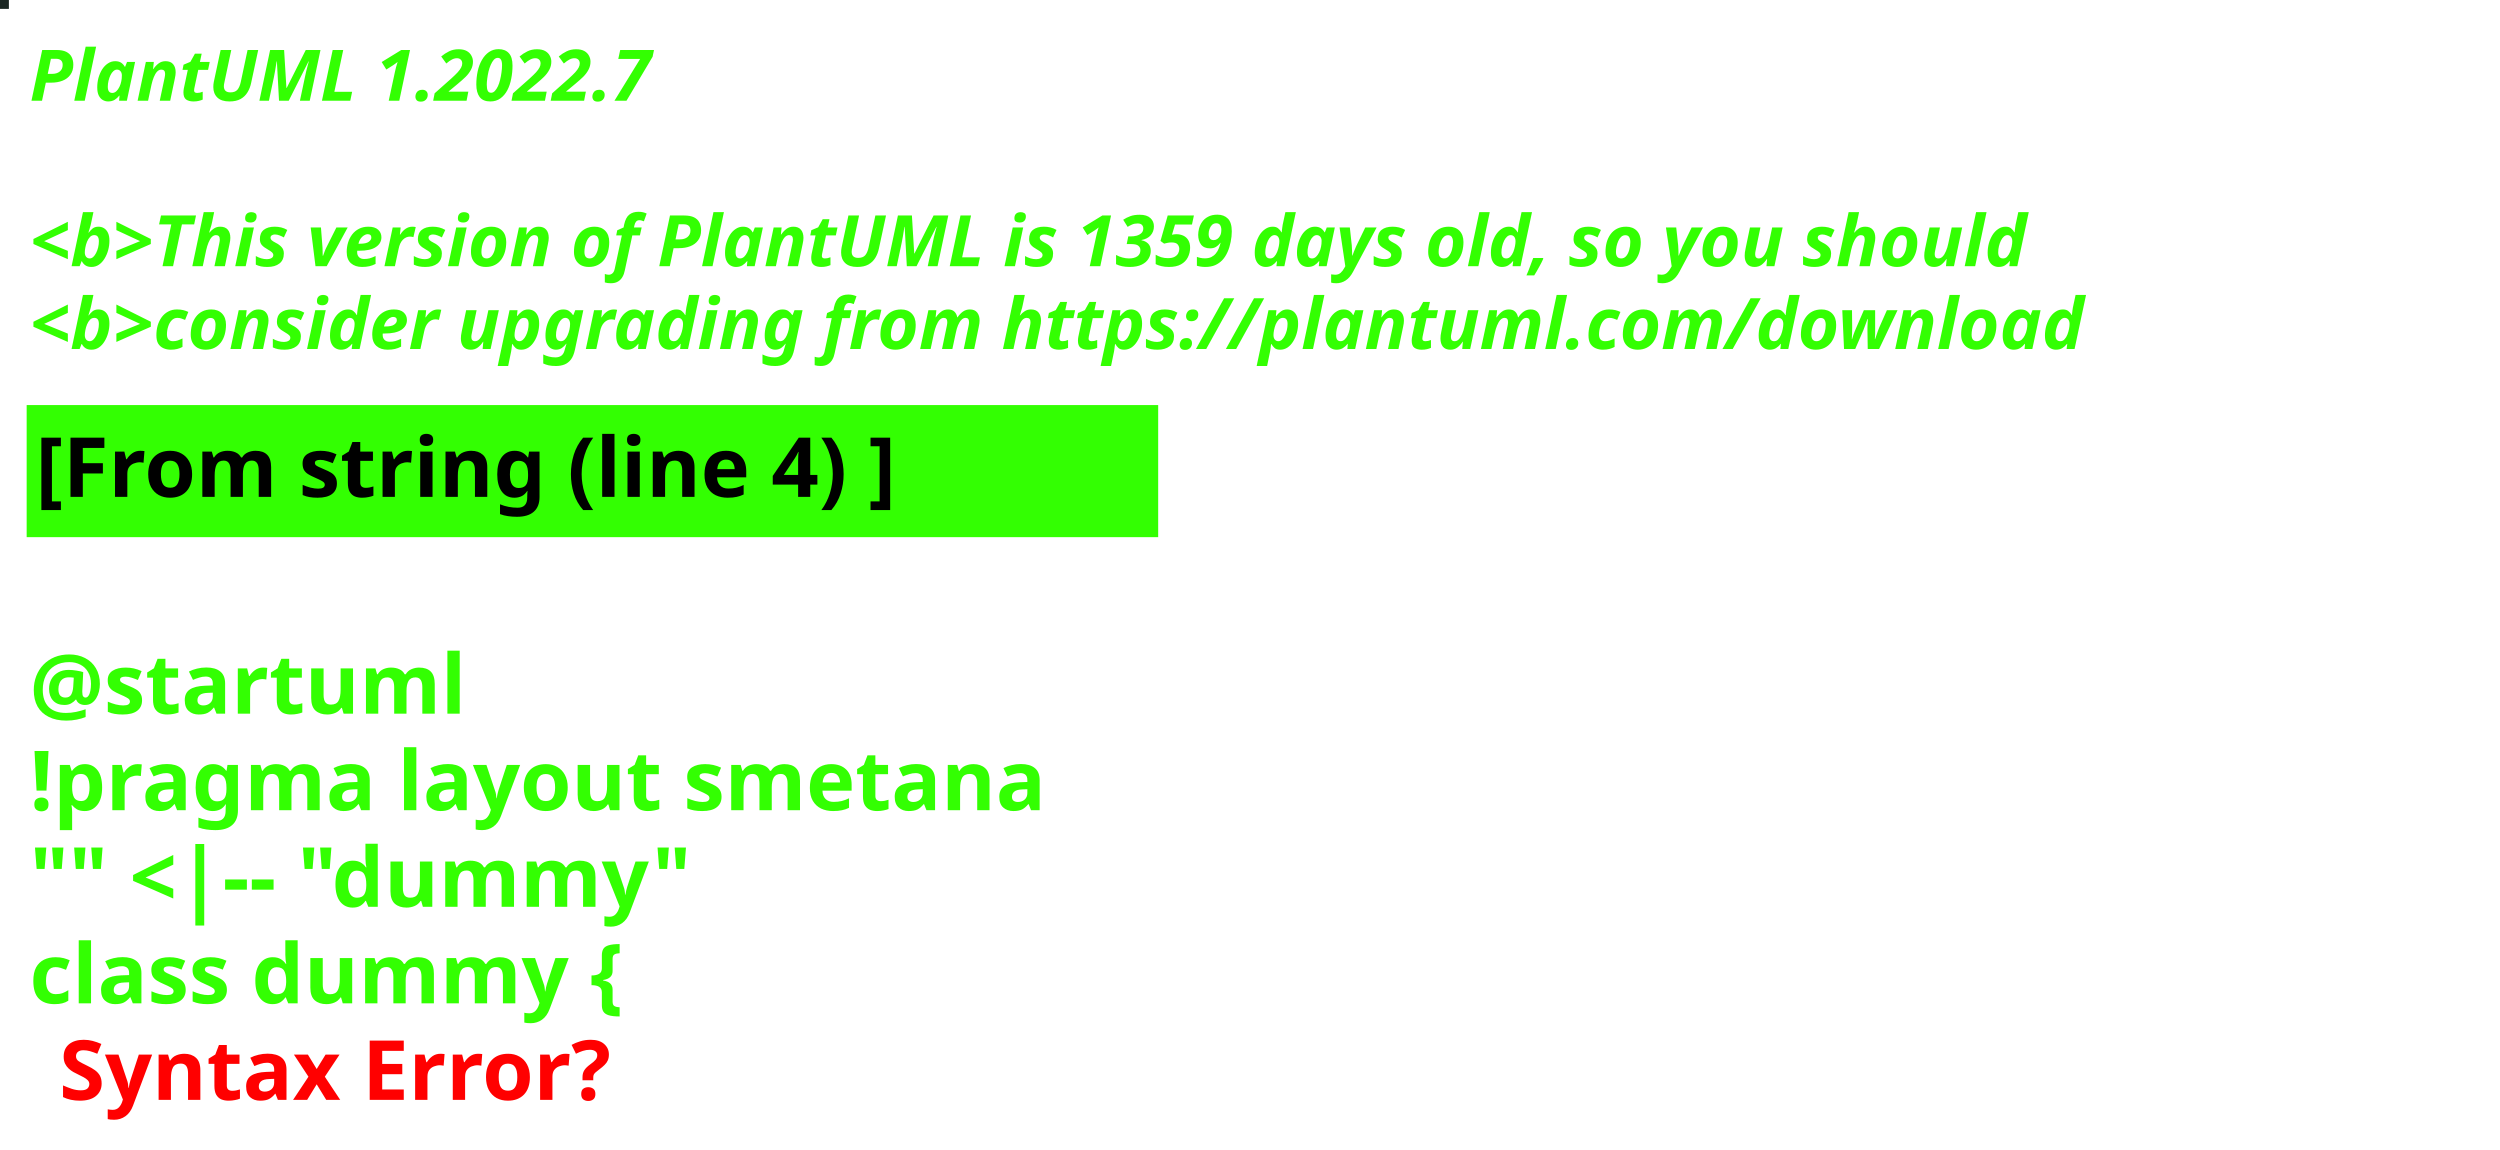
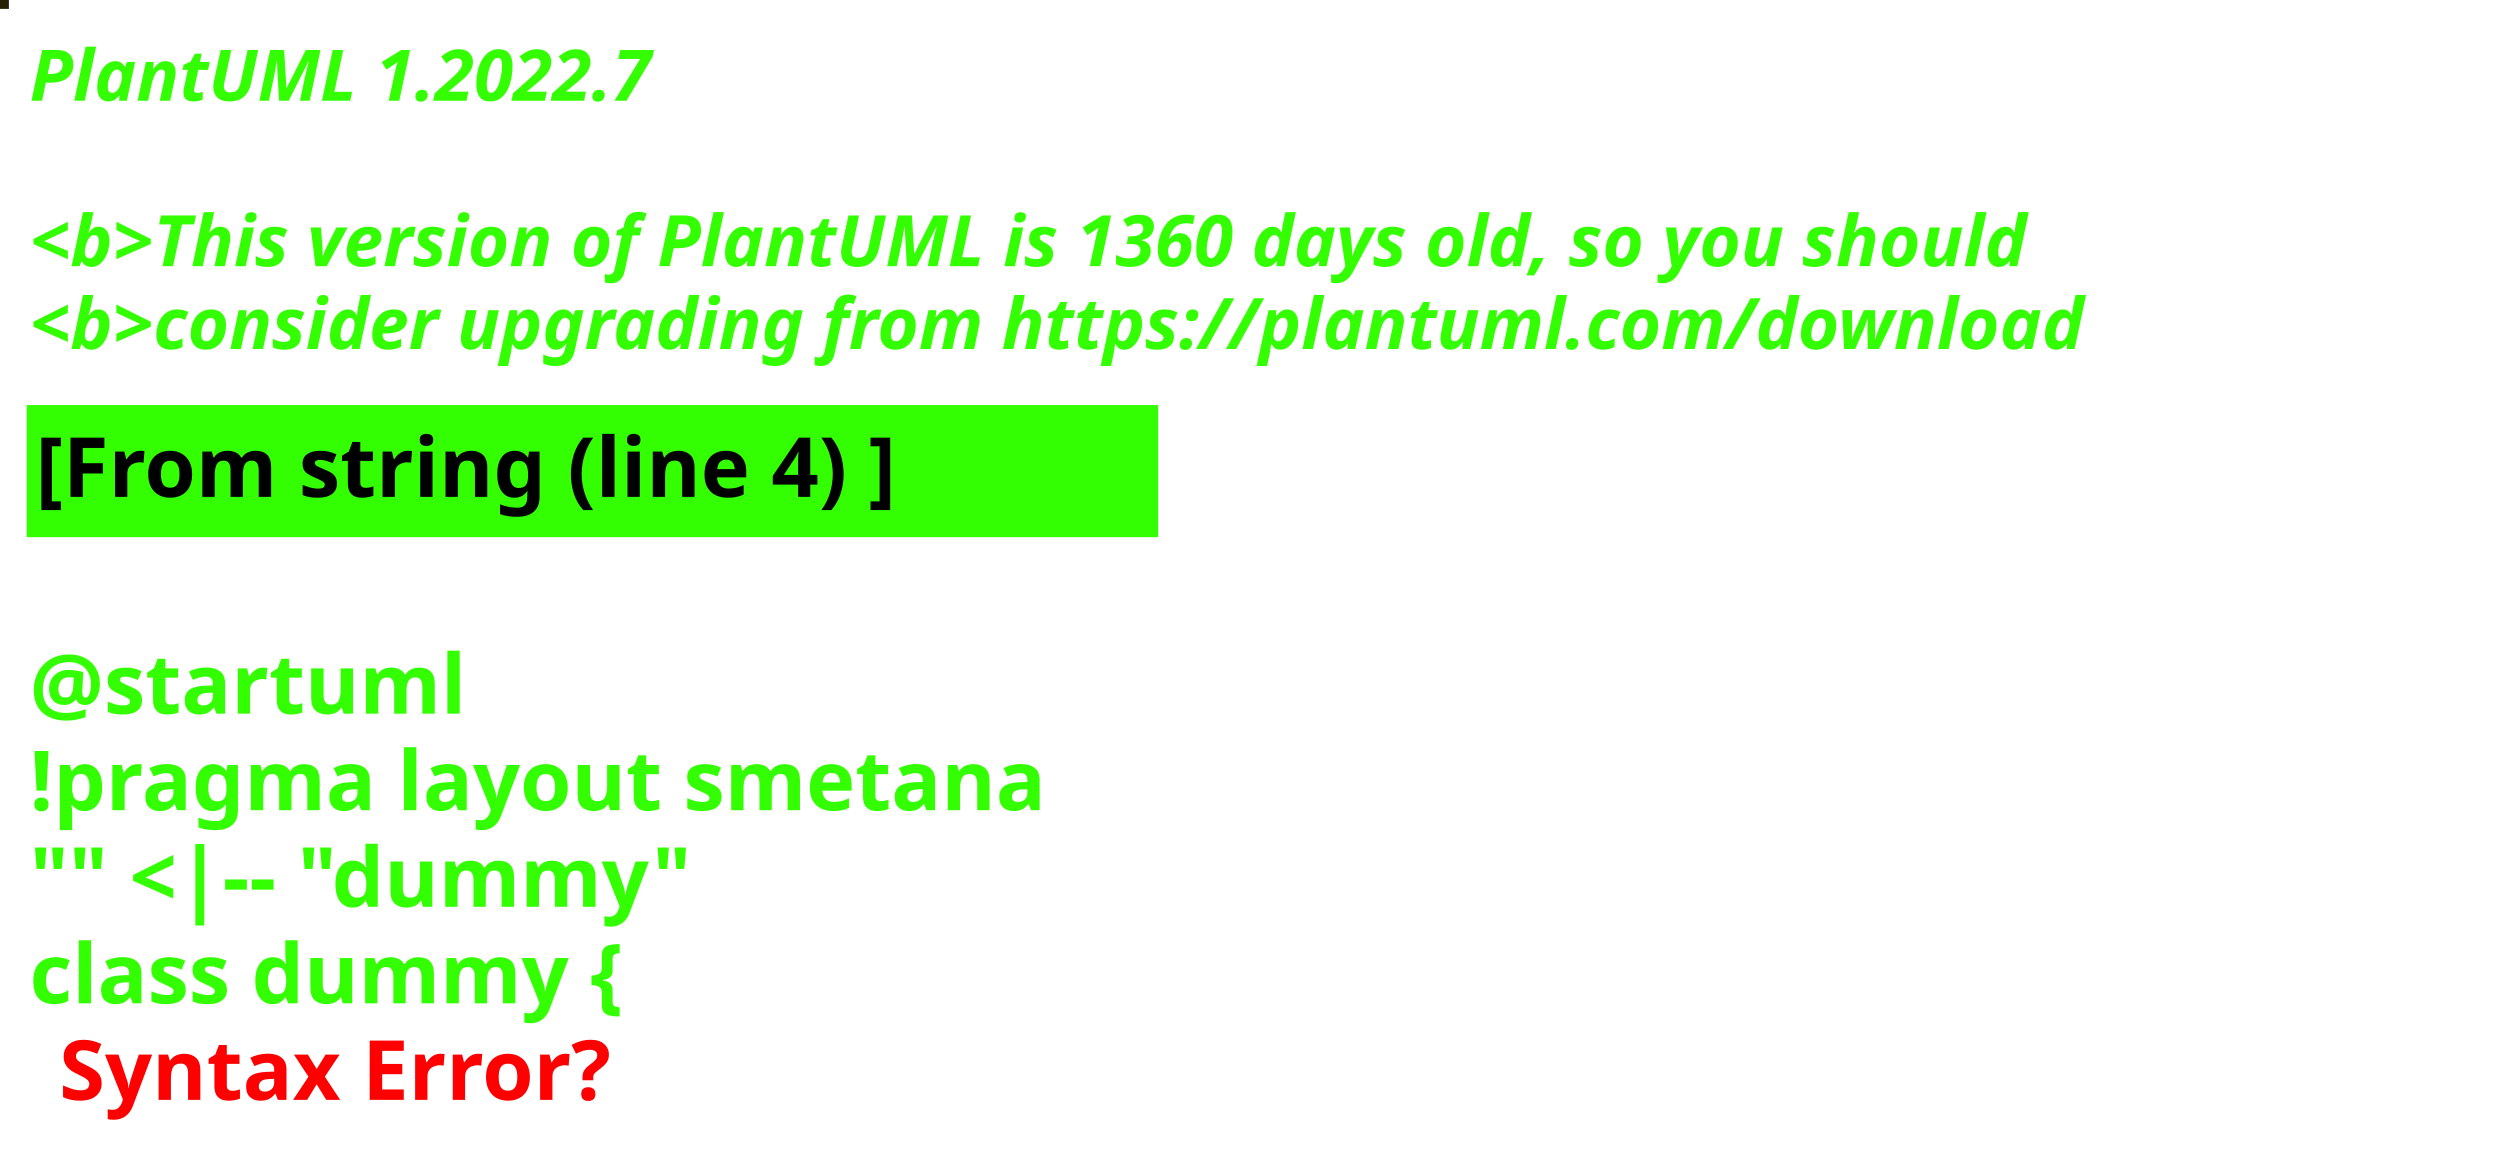
<svg xmlns="http://www.w3.org/2000/svg" contentStyleType="text/css" height="194px" preserveAspectRatio="none" style="width:422px;height:194px;background:#000000;" version="1.1" viewBox="0 0 422 194" width="422px" zoomAndPan="magnify">
  <defs />
  <g>
-     <rect fill="#1A2622" height="1" style="stroke:#1A2622;stroke-width:1.0;" width="1" x="0" y="0" />
+     <rect fill="#262107" height="1" style="stroke:#262107;stroke-width:1.0;" width="1" x="0" y="0" />
    <text fill="#33FF02" font-family="sans-serif" font-size="12" font-style="italic" font-weight="bold" lengthAdjust="spacing" textLength="127" x="5" y="17">PlantUML 1.2022.7</text>
    <text fill="#33FF02" font-family="sans-serif" font-size="12" font-style="italic" font-weight="bold" lengthAdjust="spacing" textLength="4" x="5" y="30.969"> </text>
-     <text fill="#33FF02" font-family="sans-serif" font-size="12" font-style="italic" font-weight="bold" lengthAdjust="spacing" textLength="407" x="5" y="44.938">&lt;b&gt;This version of PlantUML is 1359 days old, so you should</text>
+     <text fill="#33FF02" font-family="sans-serif" font-size="12" font-style="italic" font-weight="bold" lengthAdjust="spacing" textLength="407" x="5" y="44.938">&lt;b&gt;This version of PlantUML is 1360 days old, so you should</text>
    <text fill="#33FF02" font-family="sans-serif" font-size="12" font-style="italic" font-weight="bold" lengthAdjust="spacing" textLength="408" x="5" y="58.906">&lt;b&gt;consider upgrading from https://plantuml.com/download</text>
    <rect fill="#33FF02" height="21.297" style="stroke:#33FF02;stroke-width:1.0;" width="190" x="5" y="68.875" />
    <text fill="#000000" font-family="sans-serif" font-size="14" font-weight="bold" lengthAdjust="spacing" textLength="168" x="6" y="83.875">[From string (line 4) ]</text>
    <text fill="#33FF02" font-family="sans-serif" font-size="14" font-weight="bold" lengthAdjust="spacing" textLength="5" x="5" y="104.172"> </text>
    <text fill="#33FF02" font-family="sans-serif" font-size="14" font-weight="bold" lengthAdjust="spacing" textLength="79" x="5" y="120.469">@startuml</text>
    <text fill="#33FF02" font-family="sans-serif" font-size="14" font-weight="bold" lengthAdjust="spacing" textLength="190" x="5" y="136.766">!pragma layout smetana</text>
    <text fill="#33FF02" font-family="sans-serif" font-size="14" font-weight="bold" lengthAdjust="spacing" textLength="124" x="5" y="153.062">"" &lt;|-- "dummy"</text>
    <text fill="#33FF02" font-family="sans-serif" font-size="14" font-weight="bold" lengthAdjust="spacing" text-decoration="wavy underline" textLength="117" x="5" y="169.359">class dummy {</text>
    <text fill="#FF0000" font-family="sans-serif" font-size="14" font-weight="bold" lengthAdjust="spacing" textLength="106" x="10" y="185.656">Syntax Error?</text>
  </g>
</svg>
